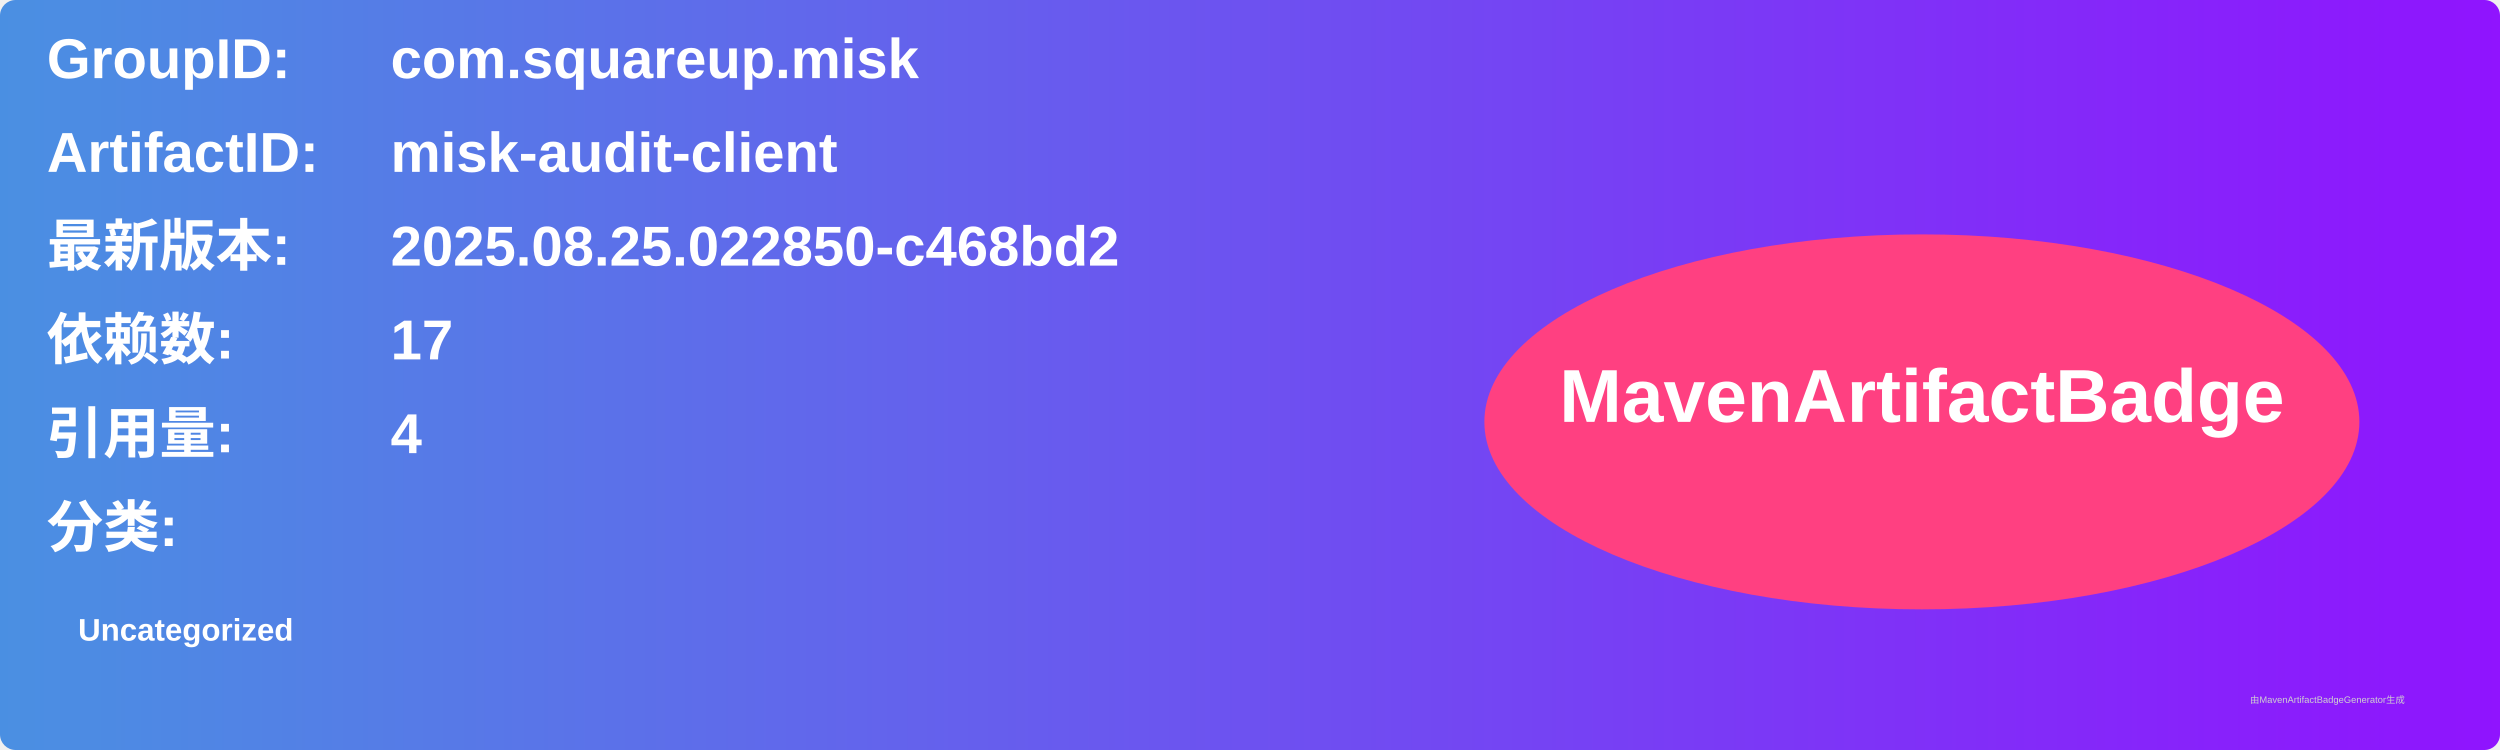
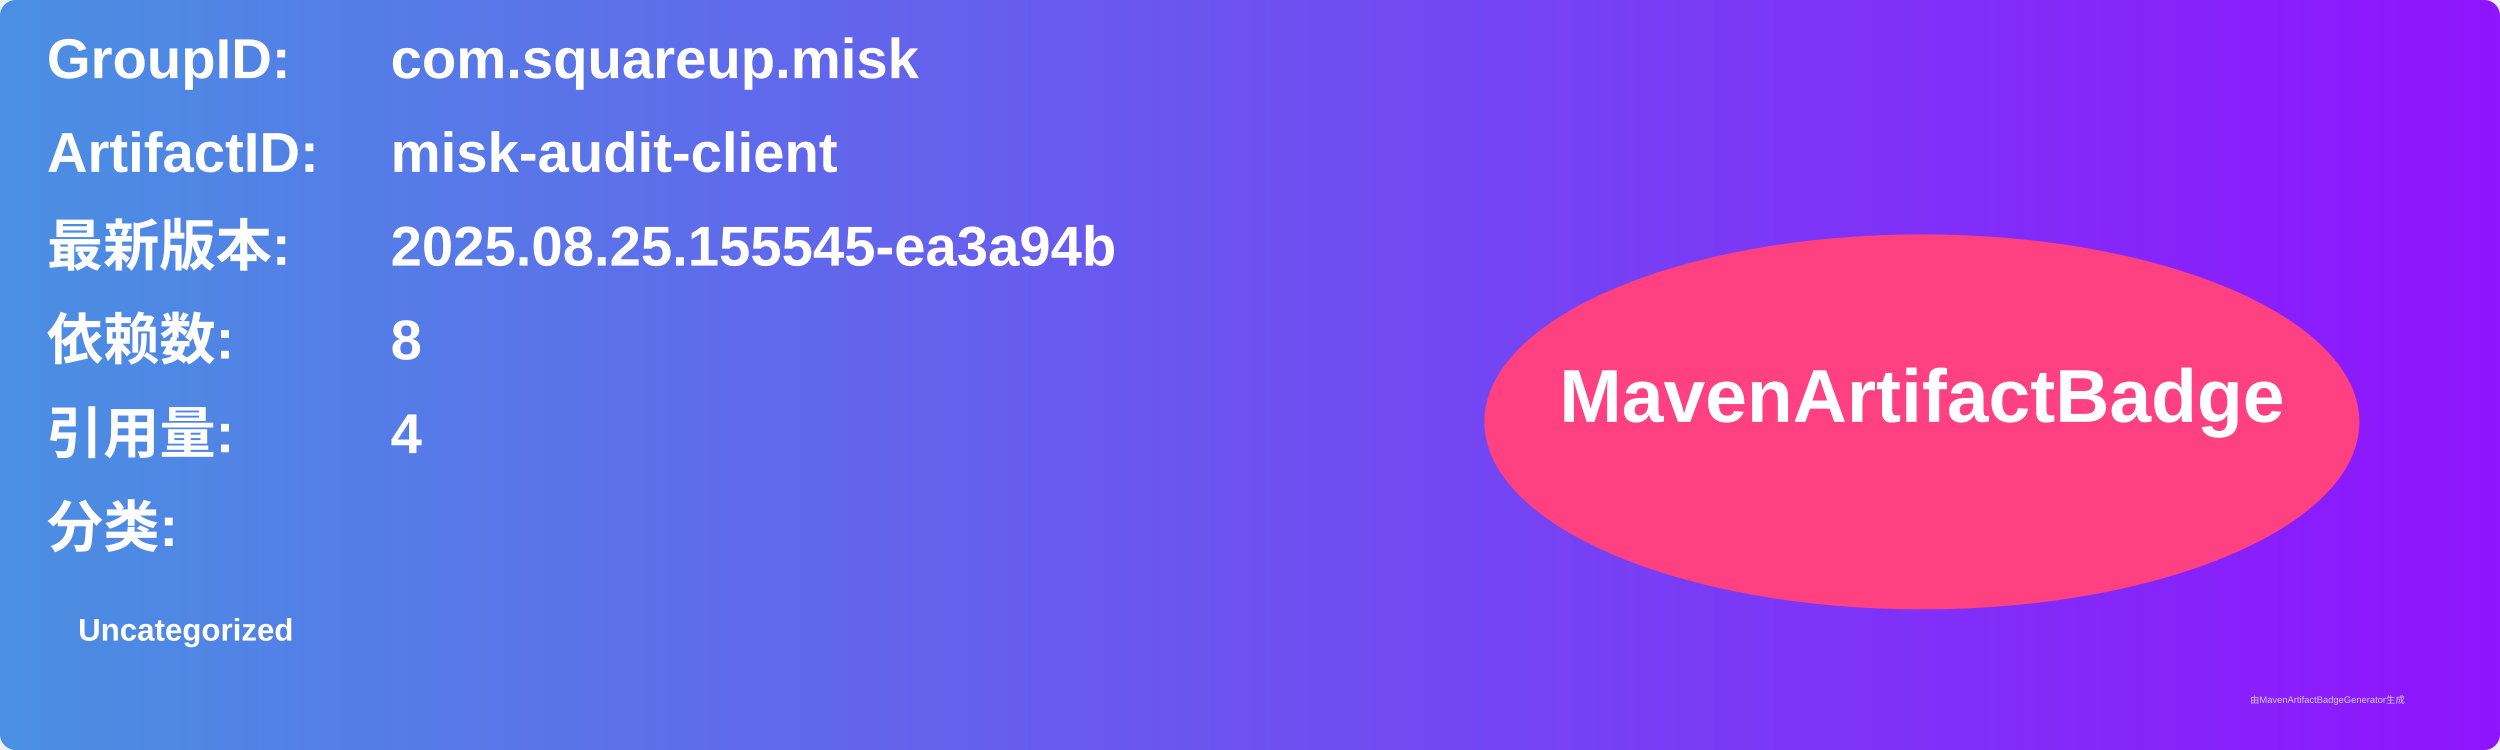
<svg xmlns="http://www.w3.org/2000/svg" width="800" height="240" viewBox="0 0 800 240">
  <linearGradient id="grad" x1="0%" y1="0%" x2="100%" y2="0%">
    <stop offset="0%" stop-color="#4a90e2" />
    <stop offset="100%" stop-color="#9013fe" />
  </linearGradient>
  <rect width="100%" height="100%" rx="5" ry="5" fill="url(#grad)" />
  <g transform="translate(15, 15)">
    <text x="0" y="10" font-family="Arial" font-size="18" fill="white" font-weight="bold" width="260">GroupID:</text>
    <text x="110" y="10" font-family="Arial" font-size="18" fill="white" font-weight="bold" width="460">com.squareup.misk</text>
    <text x="0" y="40" font-family="Arial" font-size="18" fill="white" font-weight="bold" width="260">ArtifactID:</text>
    <text x="110" y="40" font-family="Arial" font-size="18" fill="white" font-weight="bold" width="460">misk-audit-client</text>
    <text x="0" y="70" font-family="Arial" font-size="18" fill="white" font-weight="bold">最新版本:</text>
    <text x="110" y="70" font-family="Arial" font-size="18" fill="white" font-weight="bold">
-       <tspan font-weight="bold">2025.08.25.022850-c468bd2</tspan>
+       <tspan font-weight="bold">2025.08.25.155545-ea3a94b</tspan>
    </text>
    <text x="0" y="100" font-family="Arial" font-size="18" fill="white" font-weight="bold">依赖数: </text>
    <text x="110" y="100" font-family="Arial" font-size="18" fill="white">
-       <tspan font-weight="bold">17</tspan>
+       <tspan font-weight="bold">8</tspan>
    </text>
    <text x="0" y="130" font-family="Arial" font-size="18" fill="white" font-weight="bold">引用量: </text>
    <text x="110" y="130" font-family="Arial" font-size="18" fill="white">
      <tspan font-weight="bold">4</tspan>
    </text>
    <text x="0" y="160" font-family="Arial" font-size="18" fill="white" font-weight="bold">分类:</text>
    <text x="10" y="190" font-family="Arial" font-size="10" fill="white">
      <tspan font-weight="bold">Uncategorized</tspan>
    </text>
    <ellipse cx="600" cy="120" rx="140" ry="60" fill="#ff4081" />
    <text x="600" y="120" text-anchor="middle" font-family="Arial" font-size="24" fill="white" font-weight="bold">MavenArtifactBadge</text>
  </g>
  <text x="720" y="225" font-family="Arial" font-size="3" fill="#d0d0d0">由MavenArtifactBadgeGenerator生成</text>
</svg>
